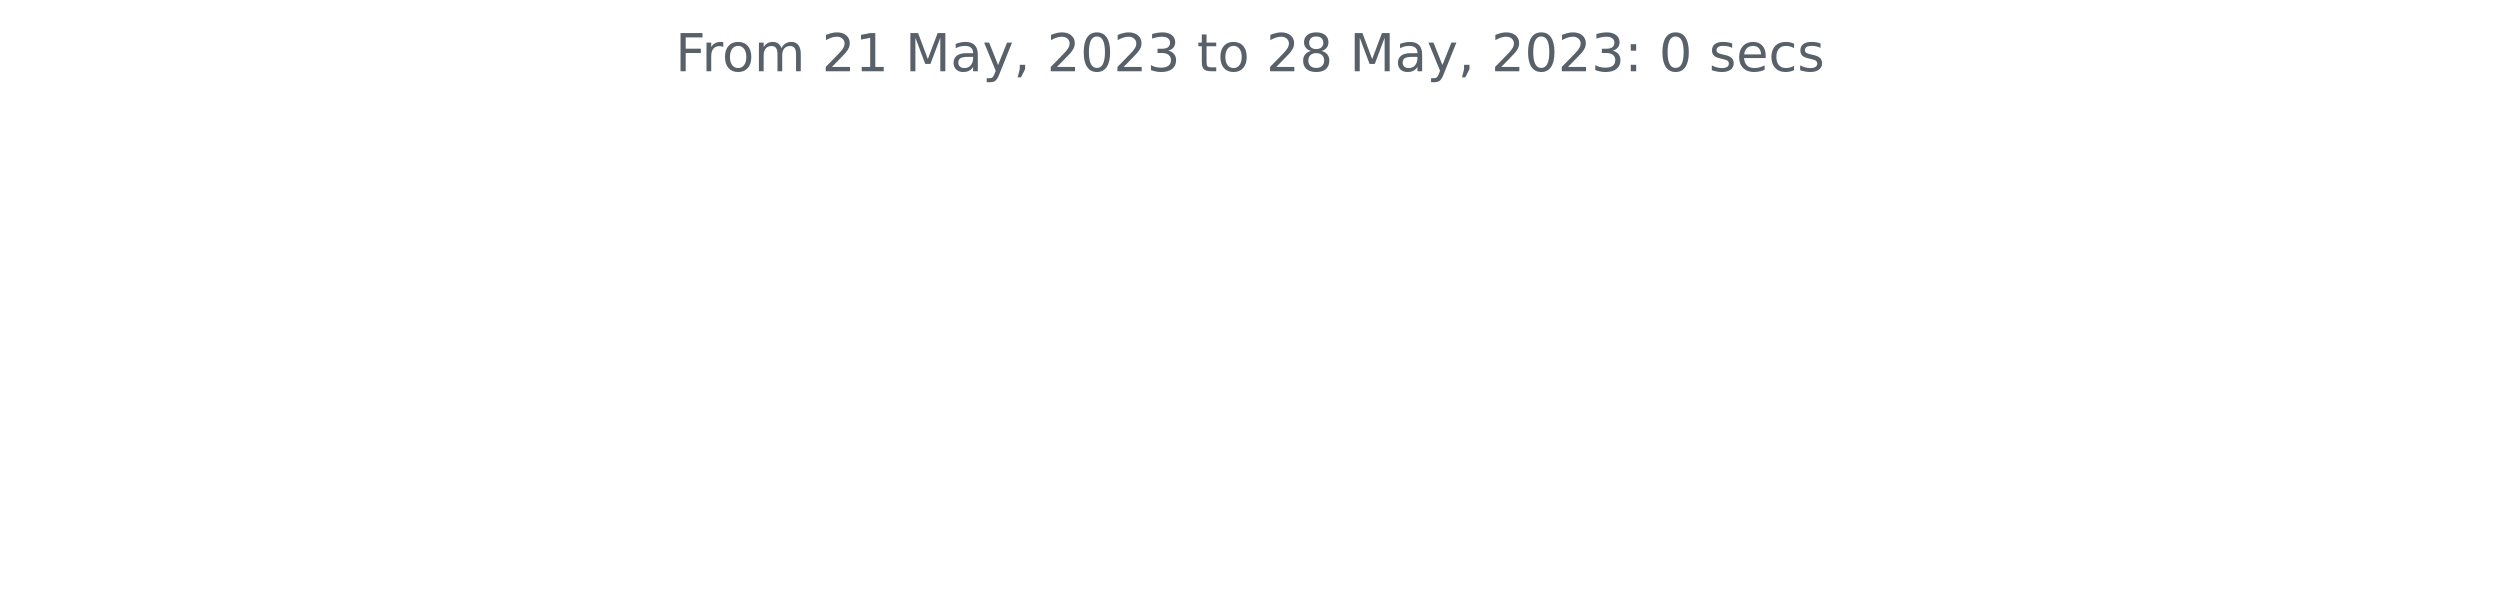
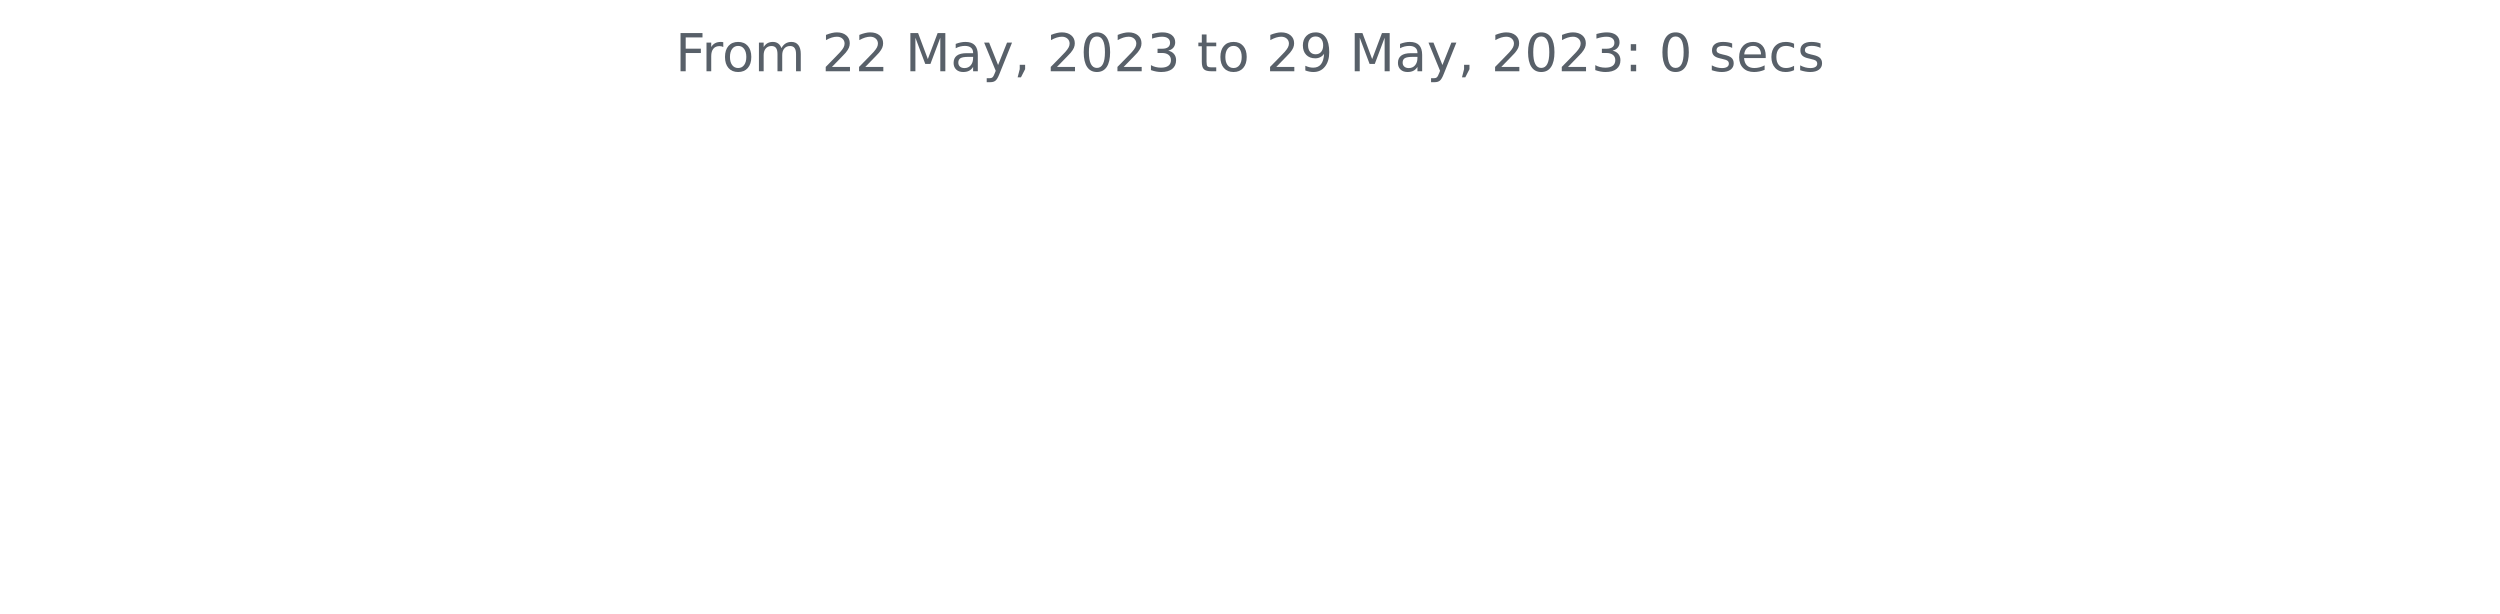
<svg xmlns="http://www.w3.org/2000/svg" xmlns:xlink="http://www.w3.org/1999/xlink" width="572.4pt" height="140.398pt" viewBox="0 0 572.4 140.398" version="1.1">
  <defs>
    <style type="text/css">*{stroke-linejoin: round; stroke-linecap: butt}</style>
  </defs>
  <g id="figure_1">
    <g id="patch_1">
      <path d="M 0 140.398  L 572.4 140.398  L 572.4 0  L 0 0  L 0 140.398  z " style="fill: none" />
    </g>
    <g id="axes_1">
      <g id="matplotlib.axis_1" />
      <g id="matplotlib.axis_2" />
      <g id="text_1">
        <g style="fill: #586069" transform="translate(154.6369 16.31812)scale(0.12 -0.12)">
          <defs>
            <path id="DejaVuSans-46" d="M 628 4666  L 3309 4666  L 3309 4134  L 1259 4134  L 1259 2759  L 3109 2759  L 3109 2228  L 1259 2228  L 1259 0  L 628 0  L 628 4666  z " transform="scale(0.015625)" />
            <path id="DejaVuSans-72" d="M 2631 2963  Q 2534 3019 2420 3045  Q 2306 3072 2169 3072  Q 1681 3072 1420 2755  Q 1159 2438 1159 1844  L 1159 0  L 581 0  L 581 3500  L 1159 3500  L 1159 2956  Q 1341 3275 1631 3429  Q 1922 3584 2338 3584  Q 2397 3584 2469 3576  Q 2541 3569 2628 3553  L 2631 2963  z " transform="scale(0.015625)" />
            <path id="DejaVuSans-6f" d="M 1959 3097  Q 1497 3097 1228 2736  Q 959 2375 959 1747  Q 959 1119 1226 758  Q 1494 397 1959 397  Q 2419 397 2687 759  Q 2956 1122 2956 1747  Q 2956 2369 2687 2733  Q 2419 3097 1959 3097  z M 1959 3584  Q 2709 3584 3137 3096  Q 3566 2609 3566 1747  Q 3566 888 3137 398  Q 2709 -91 1959 -91  Q 1206 -91 779 398  Q 353 888 353 1747  Q 353 2609 779 3096  Q 1206 3584 1959 3584  z " transform="scale(0.015625)" />
            <path id="DejaVuSans-6d" d="M 3328 2828  Q 3544 3216 3844 3400  Q 4144 3584 4550 3584  Q 5097 3584 5394 3201  Q 5691 2819 5691 2113  L 5691 0  L 5113 0  L 5113 2094  Q 5113 2597 4934 2840  Q 4756 3084 4391 3084  Q 3944 3084 3684 2787  Q 3425 2491 3425 1978  L 3425 0  L 2847 0  L 2847 2094  Q 2847 2600 2669 2842  Q 2491 3084 2119 3084  Q 1678 3084 1418 2786  Q 1159 2488 1159 1978  L 1159 0  L 581 0  L 581 3500  L 1159 3500  L 1159 2956  Q 1356 3278 1631 3431  Q 1906 3584 2284 3584  Q 2666 3584 2933 3390  Q 3200 3197 3328 2828  z " transform="scale(0.015625)" />
            <path id="DejaVuSans-20" transform="scale(0.015625)" />
            <path id="DejaVuSans-32" d="M 1228 531  L 3431 531  L 3431 0  L 469 0  L 469 531  Q 828 903 1448 1529  Q 2069 2156 2228 2338  Q 2531 2678 2651 2914  Q 2772 3150 2772 3378  Q 2772 3750 2511 3984  Q 2250 4219 1831 4219  Q 1534 4219 1204 4116  Q 875 4013 500 3803  L 500 4441  Q 881 4594 1212 4672  Q 1544 4750 1819 4750  Q 2544 4750 2975 4387  Q 3406 4025 3406 3419  Q 3406 3131 3298 2873  Q 3191 2616 2906 2266  Q 2828 2175 2409 1742  Q 1991 1309 1228 531  z " transform="scale(0.015625)" />
-             <path id="DejaVuSans-31" d="M 794 531  L 1825 531  L 1825 4091  L 703 3866  L 703 4441  L 1819 4666  L 2450 4666  L 2450 531  L 3481 531  L 3481 0  L 794 0  L 794 531  z " transform="scale(0.015625)" />
            <path id="DejaVuSans-4d" d="M 628 4666  L 1569 4666  L 2759 1491  L 3956 4666  L 4897 4666  L 4897 0  L 4281 0  L 4281 4097  L 3078 897  L 2444 897  L 1241 4097  L 1241 0  L 628 0  L 628 4666  z " transform="scale(0.015625)" />
            <path id="DejaVuSans-61" d="M 2194 1759  Q 1497 1759 1228 1600  Q 959 1441 959 1056  Q 959 750 1161 570  Q 1363 391 1709 391  Q 2188 391 2477 730  Q 2766 1069 2766 1631  L 2766 1759  L 2194 1759  z M 3341 1997  L 3341 0  L 2766 0  L 2766 531  Q 2569 213 2275 61  Q 1981 -91 1556 -91  Q 1019 -91 701 211  Q 384 513 384 1019  Q 384 1609 779 1909  Q 1175 2209 1959 2209  L 2766 2209  L 2766 2266  Q 2766 2663 2505 2880  Q 2244 3097 1772 3097  Q 1472 3097 1187 3025  Q 903 2953 641 2809  L 641 3341  Q 956 3463 1253 3523  Q 1550 3584 1831 3584  Q 2591 3584 2966 3190  Q 3341 2797 3341 1997  z " transform="scale(0.015625)" />
            <path id="DejaVuSans-79" d="M 2059 -325  Q 1816 -950 1584 -1140  Q 1353 -1331 966 -1331  L 506 -1331  L 506 -850  L 844 -850  Q 1081 -850 1212 -737  Q 1344 -625 1503 -206  L 1606 56  L 191 3500  L 800 3500  L 1894 763  L 2988 3500  L 3597 3500  L 2059 -325  z " transform="scale(0.015625)" />
            <path id="DejaVuSans-2c" d="M 750 794  L 1409 794  L 1409 256  L 897 -744  L 494 -744  L 750 256  L 750 794  z " transform="scale(0.015625)" />
            <path id="DejaVuSans-30" d="M 2034 4250  Q 1547 4250 1301 3770  Q 1056 3291 1056 2328  Q 1056 1369 1301 889  Q 1547 409 2034 409  Q 2525 409 2770 889  Q 3016 1369 3016 2328  Q 3016 3291 2770 3770  Q 2525 4250 2034 4250  z M 2034 4750  Q 2819 4750 3233 4129  Q 3647 3509 3647 2328  Q 3647 1150 3233 529  Q 2819 -91 2034 -91  Q 1250 -91 836 529  Q 422 1150 422 2328  Q 422 3509 836 4129  Q 1250 4750 2034 4750  z " transform="scale(0.015625)" />
            <path id="DejaVuSans-33" d="M 2597 2516  Q 3050 2419 3304 2112  Q 3559 1806 3559 1356  Q 3559 666 3084 287  Q 2609 -91 1734 -91  Q 1441 -91 1130 -33  Q 819 25 488 141  L 488 750  Q 750 597 1062 519  Q 1375 441 1716 441  Q 2309 441 2620 675  Q 2931 909 2931 1356  Q 2931 1769 2642 2001  Q 2353 2234 1838 2234  L 1294 2234  L 1294 2753  L 1863 2753  Q 2328 2753 2575 2939  Q 2822 3125 2822 3475  Q 2822 3834 2567 4026  Q 2313 4219 1838 4219  Q 1578 4219 1281 4162  Q 984 4106 628 3988  L 628 4550  Q 988 4650 1302 4700  Q 1616 4750 1894 4750  Q 2613 4750 3031 4423  Q 3450 4097 3450 3541  Q 3450 3153 3228 2886  Q 3006 2619 2597 2516  z " transform="scale(0.015625)" />
            <path id="DejaVuSans-74" d="M 1172 4494  L 1172 3500  L 2356 3500  L 2356 3053  L 1172 3053  L 1172 1153  Q 1172 725 1289 603  Q 1406 481 1766 481  L 2356 481  L 2356 0  L 1766 0  Q 1100 0 847 248  Q 594 497 594 1153  L 594 3053  L 172 3053  L 172 3500  L 594 3500  L 594 4494  L 1172 4494  z " transform="scale(0.015625)" />
-             <path id="DejaVuSans-38" d="M 2034 2216  Q 1584 2216 1326 1975  Q 1069 1734 1069 1313  Q 1069 891 1326 650  Q 1584 409 2034 409  Q 2484 409 2743 651  Q 3003 894 3003 1313  Q 3003 1734 2745 1975  Q 2488 2216 2034 2216  z M 1403 2484  Q 997 2584 770 2862  Q 544 3141 544 3541  Q 544 4100 942 4425  Q 1341 4750 2034 4750  Q 2731 4750 3128 4425  Q 3525 4100 3525 3541  Q 3525 3141 3298 2862  Q 3072 2584 2669 2484  Q 3125 2378 3379 2068  Q 3634 1759 3634 1313  Q 3634 634 3220 271  Q 2806 -91 2034 -91  Q 1263 -91 848 271  Q 434 634 434 1313  Q 434 1759 690 2068  Q 947 2378 1403 2484  z M 1172 3481  Q 1172 3119 1398 2916  Q 1625 2713 2034 2713  Q 2441 2713 2670 2916  Q 2900 3119 2900 3481  Q 2900 3844 2670 4047  Q 2441 4250 2034 4250  Q 1625 4250 1398 4047  Q 1172 3844 1172 3481  z " transform="scale(0.015625)" />
+             <path id="DejaVuSans-39" d="M 703 97  L 703 672  Q 941 559 1184 500  Q 1428 441 1663 441  Q 2288 441 2617 861  Q 2947 1281 2994 2138  Q 2813 1869 2534 1725  Q 2256 1581 1919 1581  Q 1219 1581 811 2004  Q 403 2428 403 3163  Q 403 3881 828 4315  Q 1253 4750 1959 4750  Q 2769 4750 3195 4129  Q 3622 3509 3622 2328  Q 3622 1225 3098 567  Q 2575 -91 1691 -91  Q 1453 -91 1209 -44  Q 966 3 703 97  z M 1959 2075  Q 2384 2075 2632 2365  Q 2881 2656 2881 3163  Q 2881 3666 2632 3958  Q 2384 4250 1959 4250  Q 1534 4250 1286 3958  Q 1038 3666 1038 3163  Q 1038 2656 1286 2365  Q 1534 2075 1959 2075  z " transform="scale(0.015625)" />
            <path id="DejaVuSans-3a" d="M 750 794  L 1409 794  L 1409 0  L 750 0  L 750 794  z M 750 3309  L 1409 3309  L 1409 2516  L 750 2516  L 750 3309  z " transform="scale(0.015625)" />
            <path id="DejaVuSans-73" d="M 2834 3397  L 2834 2853  Q 2591 2978 2328 3040  Q 2066 3103 1784 3103  Q 1356 3103 1142 2972  Q 928 2841 928 2578  Q 928 2378 1081 2264  Q 1234 2150 1697 2047  L 1894 2003  Q 2506 1872 2764 1633  Q 3022 1394 3022 966  Q 3022 478 2636 193  Q 2250 -91 1575 -91  Q 1294 -91 989 -36  Q 684 19 347 128  L 347 722  Q 666 556 975 473  Q 1284 391 1588 391  Q 1994 391 2212 530  Q 2431 669 2431 922  Q 2431 1156 2273 1281  Q 2116 1406 1581 1522  L 1381 1569  Q 847 1681 609 1914  Q 372 2147 372 2553  Q 372 3047 722 3315  Q 1072 3584 1716 3584  Q 2034 3584 2315 3537  Q 2597 3491 2834 3397  z " transform="scale(0.015625)" />
            <path id="DejaVuSans-65" d="M 3597 1894  L 3597 1613  L 953 1613  Q 991 1019 1311 708  Q 1631 397 2203 397  Q 2534 397 2845 478  Q 3156 559 3463 722  L 3463 178  Q 3153 47 2828 -22  Q 2503 -91 2169 -91  Q 1331 -91 842 396  Q 353 884 353 1716  Q 353 2575 817 3079  Q 1281 3584 2069 3584  Q 2775 3584 3186 3129  Q 3597 2675 3597 1894  z M 3022 2063  Q 3016 2534 2758 2815  Q 2500 3097 2075 3097  Q 1594 3097 1305 2825  Q 1016 2553 972 2059  L 3022 2063  z " transform="scale(0.015625)" />
            <path id="DejaVuSans-63" d="M 3122 3366  L 3122 2828  Q 2878 2963 2633 3030  Q 2388 3097 2138 3097  Q 1578 3097 1268 2742  Q 959 2388 959 1747  Q 959 1106 1268 751  Q 1578 397 2138 397  Q 2388 397 2633 464  Q 2878 531 3122 666  L 3122 134  Q 2881 22 2623 -34  Q 2366 -91 2075 -91  Q 1284 -91 818 406  Q 353 903 353 1747  Q 353 2603 823 3093  Q 1294 3584 2113 3584  Q 2378 3584 2631 3529  Q 2884 3475 3122 3366  z " transform="scale(0.015625)" />
          </defs>
          <use xlink:href="#DejaVuSans-46" />
          <use xlink:href="#DejaVuSans-72" x="50.27" />
          <use xlink:href="#DejaVuSans-6f" x="89.133" />
          <use xlink:href="#DejaVuSans-6d" x="150.314" />
          <use xlink:href="#DejaVuSans-20" x="247.727" />
          <use xlink:href="#DejaVuSans-32" x="279.514" />
-           <use xlink:href="#DejaVuSans-31" x="343.137" />
+           <use xlink:href="#DejaVuSans-32" x="343.137" />
          <use xlink:href="#DejaVuSans-20" x="406.76" />
          <use xlink:href="#DejaVuSans-4d" x="438.547" />
          <use xlink:href="#DejaVuSans-61" x="524.826" />
          <use xlink:href="#DejaVuSans-79" x="586.105" />
          <use xlink:href="#DejaVuSans-2c" x="645.285" />
          <use xlink:href="#DejaVuSans-20" x="677.072" />
          <use xlink:href="#DejaVuSans-32" x="708.859" />
          <use xlink:href="#DejaVuSans-30" x="772.482" />
          <use xlink:href="#DejaVuSans-32" x="836.105" />
          <use xlink:href="#DejaVuSans-33" x="899.729" />
          <use xlink:href="#DejaVuSans-20" x="963.352" />
          <use xlink:href="#DejaVuSans-74" x="995.139" />
          <use xlink:href="#DejaVuSans-6f" x="1034.348" />
          <use xlink:href="#DejaVuSans-20" x="1095.529" />
          <use xlink:href="#DejaVuSans-32" x="1127.316" />
-           <use xlink:href="#DejaVuSans-38" x="1190.939" />
+           <use xlink:href="#DejaVuSans-39" x="1190.939" />
          <use xlink:href="#DejaVuSans-20" x="1254.562" />
          <use xlink:href="#DejaVuSans-4d" x="1286.35" />
          <use xlink:href="#DejaVuSans-61" x="1372.629" />
          <use xlink:href="#DejaVuSans-79" x="1433.908" />
          <use xlink:href="#DejaVuSans-2c" x="1493.088" />
          <use xlink:href="#DejaVuSans-20" x="1524.875" />
          <use xlink:href="#DejaVuSans-32" x="1556.662" />
          <use xlink:href="#DejaVuSans-30" x="1620.285" />
          <use xlink:href="#DejaVuSans-32" x="1683.908" />
          <use xlink:href="#DejaVuSans-33" x="1747.531" />
          <use xlink:href="#DejaVuSans-3a" x="1811.154" />
          <use xlink:href="#DejaVuSans-20" x="1844.846" />
          <use xlink:href="#DejaVuSans-30" x="1876.633" />
          <use xlink:href="#DejaVuSans-20" x="1940.256" />
          <use xlink:href="#DejaVuSans-73" x="1972.043" />
          <use xlink:href="#DejaVuSans-65" x="2024.143" />
          <use xlink:href="#DejaVuSans-63" x="2085.666" />
          <use xlink:href="#DejaVuSans-73" x="2140.646" />
        </g>
      </g>
    </g>
  </g>
</svg>
